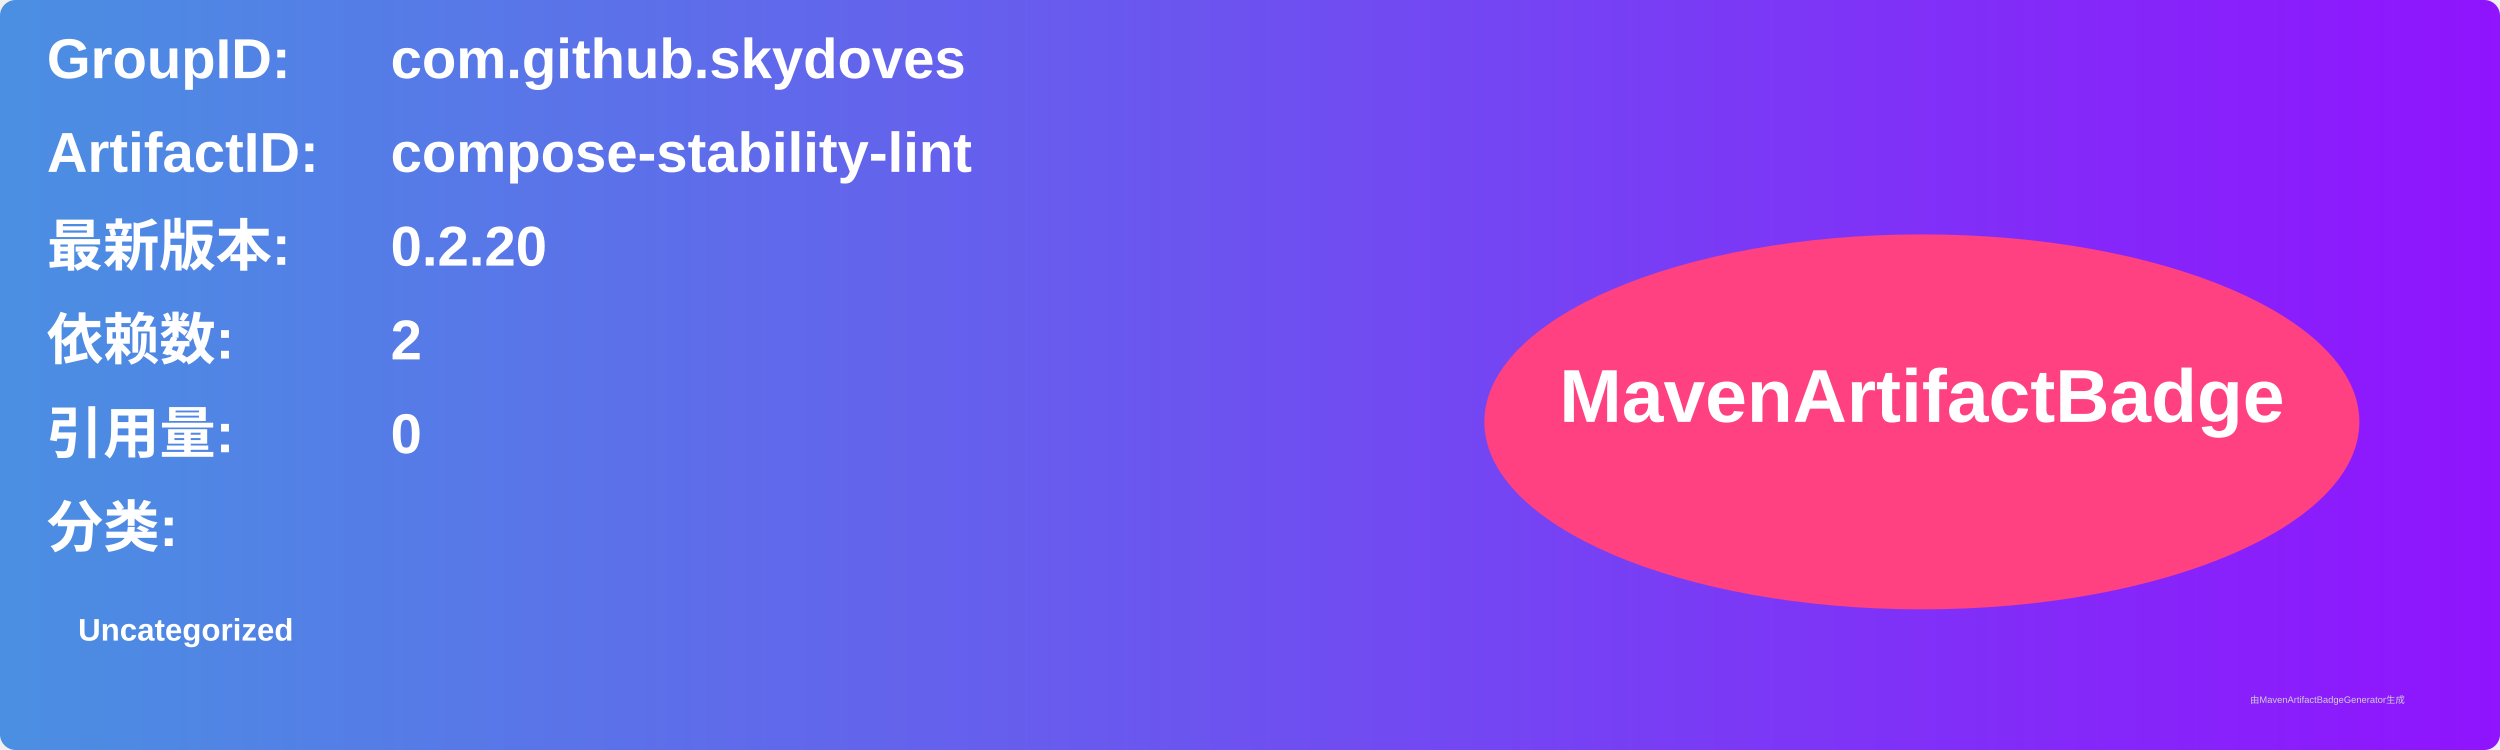
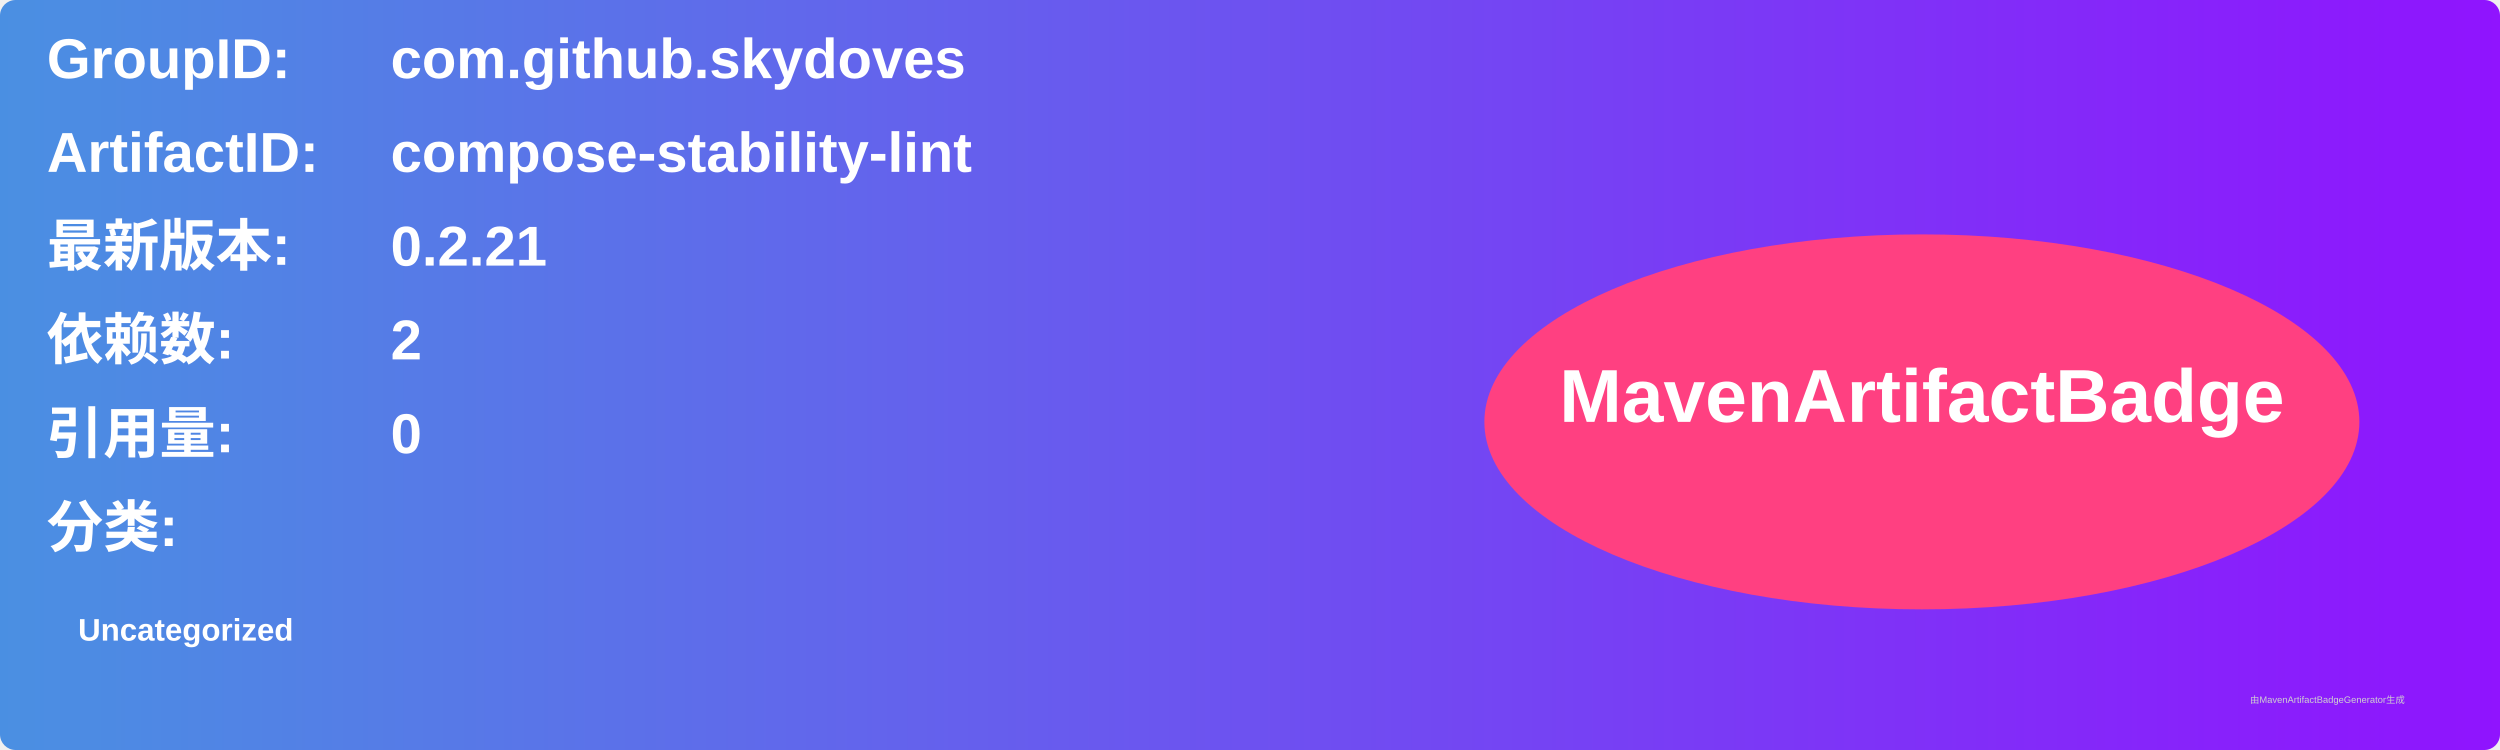
<svg xmlns="http://www.w3.org/2000/svg" width="800" height="240" viewBox="0 0 800 240">
  <linearGradient id="grad" x1="0%" y1="0%" x2="100%" y2="0%">
    <stop offset="0%" stop-color="#4a90e2" />
    <stop offset="100%" stop-color="#9013fe" />
  </linearGradient>
  <rect width="100%" height="100%" rx="5" ry="5" fill="url(#grad)" />
  <g transform="translate(15, 15)">
    <text x="0" y="10" font-family="Arial" font-size="18" fill="white" font-weight="bold" width="260">GroupID:</text>
    <text x="110" y="10" font-family="Arial" font-size="18" fill="white" font-weight="bold" width="460">com.github.skydoves</text>
    <text x="0" y="40" font-family="Arial" font-size="18" fill="white" font-weight="bold" width="260">ArtifactID:</text>
    <text x="110" y="40" font-family="Arial" font-size="18" fill="white" font-weight="bold" width="460">compose-stability-lint</text>
    <text x="0" y="70" font-family="Arial" font-size="18" fill="white" font-weight="bold">最新版本:</text>
    <text x="110" y="70" font-family="Arial" font-size="18" fill="white" font-weight="bold">
-       <tspan font-weight="bold">0.2.20</tspan>
+       <tspan font-weight="bold">0.2.21</tspan>
    </text>
    <text x="0" y="100" font-family="Arial" font-size="18" fill="white" font-weight="bold">依赖数: </text>
    <text x="110" y="100" font-family="Arial" font-size="18" fill="white">
      <tspan font-weight="bold">2</tspan>
    </text>
    <text x="0" y="130" font-family="Arial" font-size="18" fill="white" font-weight="bold">引用量: </text>
    <text x="110" y="130" font-family="Arial" font-size="18" fill="white">
      <tspan font-weight="bold">0</tspan>
    </text>
    <text x="0" y="160" font-family="Arial" font-size="18" fill="white" font-weight="bold">分类:</text>
    <text x="10" y="190" font-family="Arial" font-size="10" fill="white">
      <tspan font-weight="bold">Uncategorized</tspan>
    </text>
    <ellipse cx="600" cy="120" rx="140" ry="60" fill="#ff4081" />
    <text x="600" y="120" text-anchor="middle" font-family="Arial" font-size="24" fill="white" font-weight="bold">MavenArtifactBadge</text>
  </g>
  <text x="720" y="225" font-family="Arial" font-size="3" fill="#d0d0d0">由MavenArtifactBadgeGenerator生成</text>
</svg>
